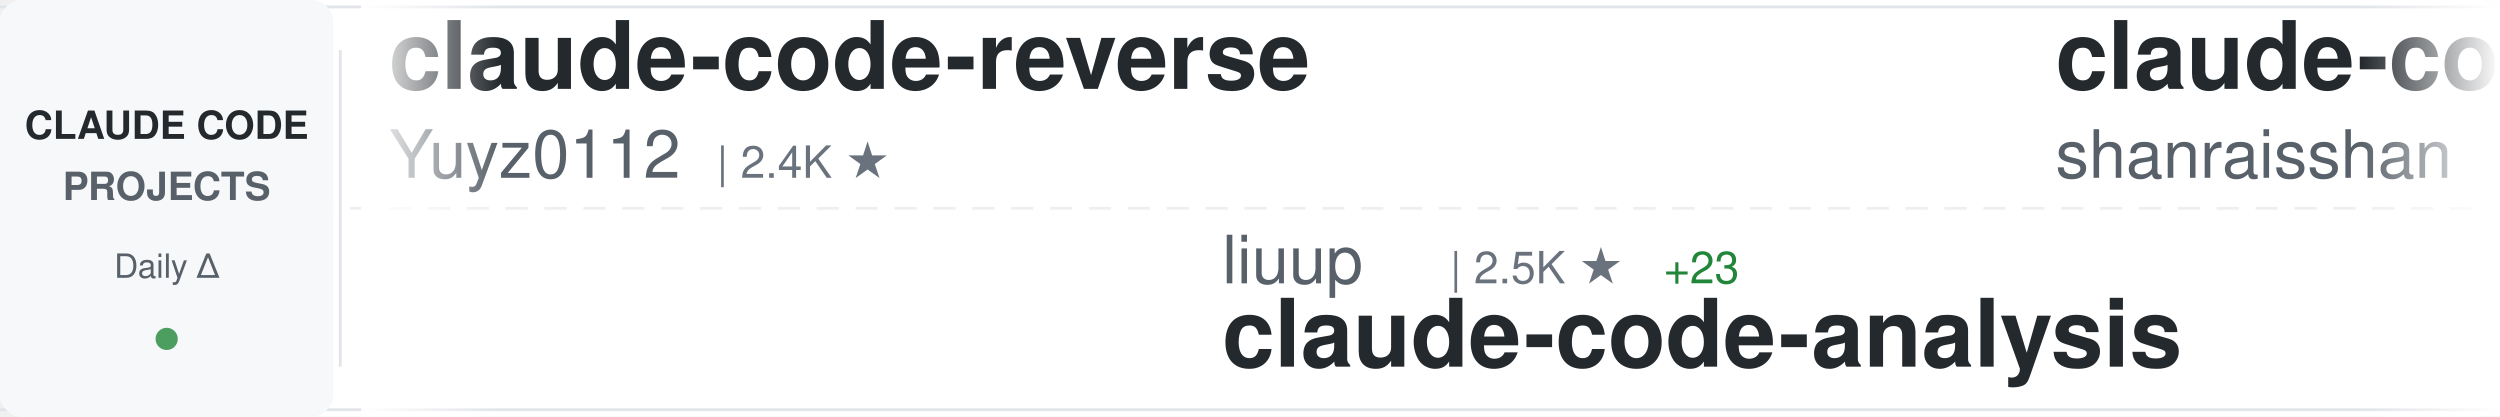
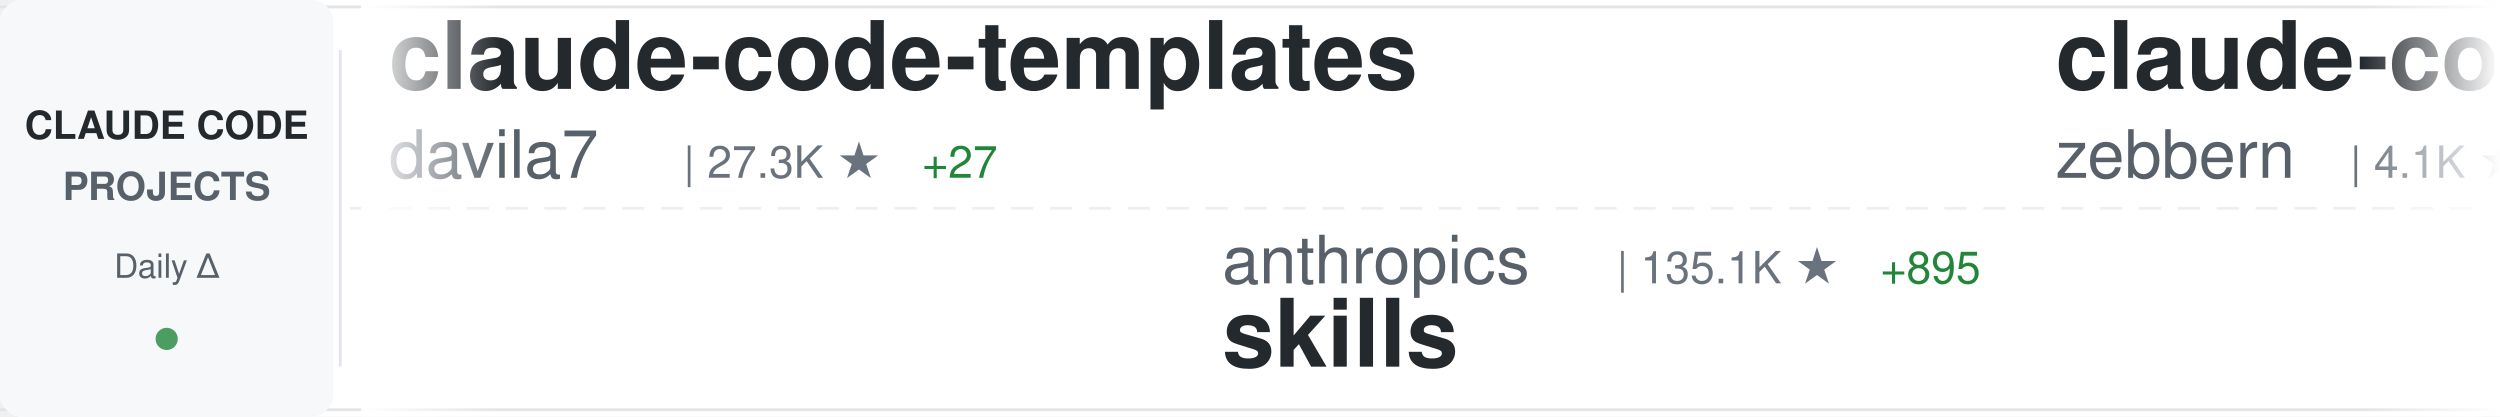
<svg xmlns="http://www.w3.org/2000/svg" width="900" height="150">
  <defs>
    <linearGradient id="awesomeLeftFade" x1="0%" y1="0%" x2="100%" y2="0%">
      <stop offset="0%" style="stop-color:#ffffff;stop-opacity:1" />
      <stop offset="100%" style="stop-color:#ffffff;stop-opacity:0" />
    </linearGradient>
    <linearGradient id="awesomeRightFade" x1="0%" y1="0%" x2="100%" y2="0%">
      <stop offset="0%" style="stop-color:#ffffff;stop-opacity:0" />
      <stop offset="100%" style="stop-color:#ffffff;stop-opacity:1" />
    </linearGradient>
  </defs>
  <rect width="900" height="150" fill="#ffffff" rx="8" />
  <rect x="0" y="2" width="900" height="1" fill="#e1e4e8" />
  <rect x="0" y="147" width="900" height="1" fill="#e1e4e8" />
  <line x1="0" y1="75" x2="900" y2="75" stroke="#e1e4e8" stroke-width="1" stroke-dasharray="8 6" opacity="0.6" />
  <rect x="0" y="0" width="120" height="150" fill="#f6f8fa" rx="8" />
  <text x="60" y="50" font-family="-apple-system, BlinkMacSystemFont, 'Segoe UI', Helvetica, Arial, sans-serif" font-size="14" font-weight="600" fill="#24292e" text-anchor="middle">CLAUDE CODE</text>
  <text x="60" y="72" font-family="-apple-system, BlinkMacSystemFont, 'Segoe UI', Helvetica, Arial, sans-serif" font-size="14" font-weight="600" fill="#586069" text-anchor="middle">PROJECTS</text>
  <text x="60" y="100" font-family="-apple-system, BlinkMacSystemFont, 'Segoe UI', Helvetica, Arial, sans-serif" font-size="12" font-weight="500" fill="#586069" text-anchor="middle">Daily Δ</text>
  <circle cx="60" cy="122" r="4" fill="#22863a" opacity="0.8" />
  <rect x="122" y="18" width="1" height="114" fill="#e1e4e8" />
  <clipPath id="awesomeTickerClip">
    <rect x="130" y="0" width="770" height="150" />
  </clipPath>
  <g clip-path="url(#awesomeTickerClip)">
    <g id="awesomeTickerItems">
      <animateTransform attributeName="transform" attributeType="XML" type="translate" from="0 0" to="-3000 0" dur="54s" repeatCount="indefinite" />
      <g transform="translate(0, 0)">
-         <text x="140" y="32" font-family="-apple-system, BlinkMacSystemFont, 'Segoe UI', Helvetica, Arial, sans-serif" font-size="34" font-weight="600" fill="#24292e">claude-code-reverse</text>
-         <text x="140" y="64" font-family="-apple-system, BlinkMacSystemFont, 'Segoe UI', Helvetica, Arial, sans-serif" font-size="24" font-weight="400" fill="#586069">Yuyz0112</text>
-         <text x="258" y="64" font-family="-apple-system, BlinkMacSystemFont, 'Segoe UI', Helvetica, Arial, sans-serif" font-size="16" font-weight="500" fill="#6a737d">| 2.4K ★</text>
+         <text x="140" y="32" font-family="-apple-system, BlinkMacSystemFont, 'Segoe UI', Helvetica, Arial, sans-serif" font-size="34" font-weight="600" fill="#24292e">claude-code-templates</text>
+         <text x="140" y="64" font-family="-apple-system, BlinkMacSystemFont, 'Segoe UI', Helvetica, Arial, sans-serif" font-size="24" font-weight="400" fill="#586069">davila7</text>
+         <text x="246" y="64" font-family="-apple-system, BlinkMacSystemFont, 'Segoe UI', Helvetica, Arial, sans-serif" font-size="16" font-weight="500" fill="#6a737d">| 27.3K ★</text>
+         <text x="332" y="64" font-family="-apple-system, BlinkMacSystemFont, 'Segoe UI', Helvetica, Arial, sans-serif" font-size="16" font-weight="500" fill="#22863a"> +27</text>
      </g>
      <g transform="translate(300, 0)">
-         <text x="140" y="102" font-family="-apple-system, BlinkMacSystemFont, 'Segoe UI', Helvetica, Arial, sans-serif" font-size="24" font-weight="400" fill="#586069">liuup</text>
-         <text x="222" y="102" font-family="-apple-system, BlinkMacSystemFont, 'Segoe UI', Helvetica, Arial, sans-serif" font-size="16" font-weight="500" fill="#6a737d">| 2.5K ★</text>
-         <text x="299" y="102" font-family="-apple-system, BlinkMacSystemFont, 'Segoe UI', Helvetica, Arial, sans-serif" font-size="16" font-weight="500" fill="#22863a"> +23</text>
-         <text x="140" y="132" font-family="-apple-system, BlinkMacSystemFont, 'Segoe UI', Helvetica, Arial, sans-serif" font-size="34" font-weight="600" fill="#24292e">claude-code-analysis</text>
+         <text x="140" y="102" font-family="-apple-system, BlinkMacSystemFont, 'Segoe UI', Helvetica, Arial, sans-serif" font-size="24" font-weight="400" fill="#586069">anthropics</text>
+         <text x="282" y="102" font-family="-apple-system, BlinkMacSystemFont, 'Segoe UI', Helvetica, Arial, sans-serif" font-size="16" font-weight="500" fill="#6a737d">| 135.1K ★</text>
+         <text x="377" y="102" font-family="-apple-system, BlinkMacSystemFont, 'Segoe UI', Helvetica, Arial, sans-serif" font-size="16" font-weight="500" fill="#22863a"> +895</text>
+         <text x="140" y="132" font-family="-apple-system, BlinkMacSystemFont, 'Segoe UI', Helvetica, Arial, sans-serif" font-size="34" font-weight="600" fill="#24292e">skills</text>
      </g>
      <g transform="translate(600, 0)">
-         <text x="140" y="32" font-family="-apple-system, BlinkMacSystemFont, 'Segoe UI', Helvetica, Arial, sans-serif" font-size="34" font-weight="600" fill="#24292e">claude-code-best-practic...</text>
-         <text x="140" y="64" font-family="-apple-system, BlinkMacSystemFont, 'Segoe UI', Helvetica, Arial, sans-serif" font-size="24" font-weight="400" fill="#586069">shanraisshan</text>
-         <text x="306" y="64" font-family="-apple-system, BlinkMacSystemFont, 'Segoe UI', Helvetica, Arial, sans-serif" font-size="16" font-weight="500" fill="#6a737d">| 53.2K ★</text>
-         <text x="392" y="64" font-family="-apple-system, BlinkMacSystemFont, 'Segoe UI', Helvetica, Arial, sans-serif" font-size="16" font-weight="500" fill="#22863a"> +161</text>
+         <text x="140" y="32" font-family="-apple-system, BlinkMacSystemFont, 'Segoe UI', Helvetica, Arial, sans-serif" font-size="34" font-weight="600" fill="#24292e">claude-code-guide</text>
+         <text x="140" y="64" font-family="-apple-system, BlinkMacSystemFont, 'Segoe UI', Helvetica, Arial, sans-serif" font-size="24" font-weight="400" fill="#586069">zebbern</text>
+         <text x="246" y="64" font-family="-apple-system, BlinkMacSystemFont, 'Segoe UI', Helvetica, Arial, sans-serif" font-size="16" font-weight="500" fill="#6a737d">| 4.1K ★</text>
+         <text x="323" y="64" font-family="-apple-system, BlinkMacSystemFont, 'Segoe UI', Helvetica, Arial, sans-serif" font-size="16" font-weight="500" fill="#22863a"> +6</text>
      </g>
      <g transform="translate(900, 0)">
-         <text x="140" y="102" font-family="-apple-system, BlinkMacSystemFont, 'Segoe UI', Helvetica, Arial, sans-serif" font-size="24" font-weight="400" fill="#586069">wanshuiyin</text>
-         <text x="282" y="102" font-family="-apple-system, BlinkMacSystemFont, 'Segoe UI', Helvetica, Arial, sans-serif" font-size="16" font-weight="500" fill="#6a737d">| 9.4K ★</text>
-         <text x="359" y="102" font-family="-apple-system, BlinkMacSystemFont, 'Segoe UI', Helvetica, Arial, sans-serif" font-size="16" font-weight="500" fill="#22863a"> +91</text>
-         <text x="140" y="132" font-family="-apple-system, BlinkMacSystemFont, 'Segoe UI', Helvetica, Arial, sans-serif" font-size="34" font-weight="600" fill="#24292e">Auto-claude-code-researc...</text>
+         <text x="140" y="102" font-family="-apple-system, BlinkMacSystemFont, 'Segoe UI', Helvetica, Arial, sans-serif" font-size="24" font-weight="400" fill="#586069">Hyper66666</text>
+         <text x="282" y="102" font-family="-apple-system, BlinkMacSystemFont, 'Segoe UI', Helvetica, Arial, sans-serif" font-size="16" font-weight="500" fill="#6a737d">| 214 ★</text>
+         <text x="140" y="132" font-family="-apple-system, BlinkMacSystemFont, 'Segoe UI', Helvetica, Arial, sans-serif" font-size="34" font-weight="600" fill="#24292e">claude-code-sourcemap</text>
      </g>
      <g transform="translate(1200, 0)">
-         <text x="140" y="32" font-family="-apple-system, BlinkMacSystemFont, 'Segoe UI', Helvetica, Arial, sans-serif" font-size="34" font-weight="600" fill="#24292e">claude-code-book</text>
-         <text x="140" y="64" font-family="-apple-system, BlinkMacSystemFont, 'Segoe UI', Helvetica, Arial, sans-serif" font-size="24" font-weight="400" fill="#586069">lintsinghua</text>
-         <text x="294" y="64" font-family="-apple-system, BlinkMacSystemFont, 'Segoe UI', Helvetica, Arial, sans-serif" font-size="16" font-weight="500" fill="#6a737d">| 3.3K ★</text>
-         <text x="371" y="64" font-family="-apple-system, BlinkMacSystemFont, 'Segoe UI', Helvetica, Arial, sans-serif" font-size="16" font-weight="500" fill="#22863a"> +18</text>
+         <text x="140" y="32" font-family="-apple-system, BlinkMacSystemFont, 'Segoe UI', Helvetica, Arial, sans-serif" font-size="34" font-weight="600" fill="#24292e">my-claude-code-setup</text>
+         <text x="140" y="64" font-family="-apple-system, BlinkMacSystemFont, 'Segoe UI', Helvetica, Arial, sans-serif" font-size="24" font-weight="400" fill="#586069">centminmod</text>
+         <text x="282" y="64" font-family="-apple-system, BlinkMacSystemFont, 'Segoe UI', Helvetica, Arial, sans-serif" font-size="16" font-weight="500" fill="#6a737d">| 2.3K ★</text>
+         <text x="359" y="64" font-family="-apple-system, BlinkMacSystemFont, 'Segoe UI', Helvetica, Arial, sans-serif" font-size="16" font-weight="500" fill="#22863a"> +1</text>
      </g>
      <g transform="translate(1500, 0)">
-         <text x="140" y="102" font-family="-apple-system, BlinkMacSystemFont, 'Segoe UI', Helvetica, Arial, sans-serif" font-size="24" font-weight="400" fill="#586069">eyaltoledano</text>
-         <text x="306" y="102" font-family="-apple-system, BlinkMacSystemFont, 'Segoe UI', Helvetica, Arial, sans-serif" font-size="16" font-weight="500" fill="#6a737d">| 27.1K ★</text>
-         <text x="392" y="102" font-family="-apple-system, BlinkMacSystemFont, 'Segoe UI', Helvetica, Arial, sans-serif" font-size="16" font-weight="500" fill="#22863a"> +12</text>
-         <text x="140" y="132" font-family="-apple-system, BlinkMacSystemFont, 'Segoe UI', Helvetica, Arial, sans-serif" font-size="34" font-weight="600" fill="#24292e">claude-task-master</text>
+         <text x="140" y="102" font-family="-apple-system, BlinkMacSystemFont, 'Segoe UI', Helvetica, Arial, sans-serif" font-size="24" font-weight="400" fill="#586069">feiskyer</text>
+         <text x="258" y="102" font-family="-apple-system, BlinkMacSystemFont, 'Segoe UI', Helvetica, Arial, sans-serif" font-size="16" font-weight="500" fill="#6a737d">| 1.5K ★</text>
+         <text x="140" y="132" font-family="-apple-system, BlinkMacSystemFont, 'Segoe UI', Helvetica, Arial, sans-serif" font-size="34" font-weight="600" fill="#24292e">claude-code-settings</text>
      </g>
      <g transform="translate(1800, 0)">
-         <text x="140" y="32" font-family="-apple-system, BlinkMacSystemFont, 'Segoe UI', Helvetica, Arial, sans-serif" font-size="34" font-weight="600" fill="#24292e">claude-code-settings</text>
-         <text x="140" y="64" font-family="-apple-system, BlinkMacSystemFont, 'Segoe UI', Helvetica, Arial, sans-serif" font-size="24" font-weight="400" fill="#586069">feiskyer</text>
-         <text x="258" y="64" font-family="-apple-system, BlinkMacSystemFont, 'Segoe UI', Helvetica, Arial, sans-serif" font-size="16" font-weight="500" fill="#6a737d">| 1.5K ★</text>
+         <text x="140" y="32" font-family="-apple-system, BlinkMacSystemFont, 'Segoe UI', Helvetica, Arial, sans-serif" font-size="34" font-weight="600" fill="#24292e">claude_codex_bridge</text>
+         <text x="140" y="64" font-family="-apple-system, BlinkMacSystemFont, 'Segoe UI', Helvetica, Arial, sans-serif" font-size="24" font-weight="400" fill="#586069">SeemSeam</text>
+         <text x="258" y="64" font-family="-apple-system, BlinkMacSystemFont, 'Segoe UI', Helvetica, Arial, sans-serif" font-size="16" font-weight="500" fill="#6a737d">| 2.6K ★</text>
+         <text x="335" y="64" font-family="-apple-system, BlinkMacSystemFont, 'Segoe UI', Helvetica, Arial, sans-serif" font-size="16" font-weight="500" fill="#22863a"> +11</text>
      </g>
      <g transform="translate(2100, 0)">
-         <text x="140" y="102" font-family="-apple-system, BlinkMacSystemFont, 'Segoe UI', Helvetica, Arial, sans-serif" font-size="24" font-weight="400" fill="#586069">router-for-me</text>
-         <text x="318" y="102" font-family="-apple-system, BlinkMacSystemFont, 'Segoe UI', Helvetica, Arial, sans-serif" font-size="16" font-weight="500" fill="#6a737d">| 32.8K ★</text>
-         <text x="404" y="102" font-family="-apple-system, BlinkMacSystemFont, 'Segoe UI', Helvetica, Arial, sans-serif" font-size="16" font-weight="500" fill="#22863a"> +151</text>
-         <text x="140" y="132" font-family="-apple-system, BlinkMacSystemFont, 'Segoe UI', Helvetica, Arial, sans-serif" font-size="34" font-weight="600" fill="#24292e">CLIProxyAPI</text>
+         <text x="140" y="102" font-family="-apple-system, BlinkMacSystemFont, 'Segoe UI', Helvetica, Arial, sans-serif" font-size="24" font-weight="400" fill="#586069">fazxes</text>
+         <text x="234" y="102" font-family="-apple-system, BlinkMacSystemFont, 'Segoe UI', Helvetica, Arial, sans-serif" font-size="16" font-weight="500" fill="#6a737d">| 215 ★</text>
+         <text x="302" y="102" font-family="-apple-system, BlinkMacSystemFont, 'Segoe UI', Helvetica, Arial, sans-serif" font-size="16" font-weight="500" fill="#22863a"> +1</text>
+         <text x="140" y="132" font-family="-apple-system, BlinkMacSystemFont, 'Segoe UI', Helvetica, Arial, sans-serif" font-size="34" font-weight="600" fill="#24292e">Claude-code</text>
      </g>
      <g transform="translate(2400, 0)">
-         <text x="140" y="32" font-family="-apple-system, BlinkMacSystemFont, 'Segoe UI', Helvetica, Arial, sans-serif" font-size="34" font-weight="600" fill="#24292e">learn-claude-code</text>
-         <text x="140" y="64" font-family="-apple-system, BlinkMacSystemFont, 'Segoe UI', Helvetica, Arial, sans-serif" font-size="24" font-weight="400" fill="#586069">shareAI-lab</text>
-         <text x="294" y="64" font-family="-apple-system, BlinkMacSystemFont, 'Segoe UI', Helvetica, Arial, sans-serif" font-size="16" font-weight="500" fill="#6a737d">| 60.7K ★</text>
-         <text x="380" y="64" font-family="-apple-system, BlinkMacSystemFont, 'Segoe UI', Helvetica, Arial, sans-serif" font-size="16" font-weight="500" fill="#22863a"> +198</text>
+         <text x="140" y="32" font-family="-apple-system, BlinkMacSystemFont, 'Segoe UI', Helvetica, Arial, sans-serif" font-size="34" font-weight="600" fill="#24292e">claude-code-system-promp...</text>
+         <text x="140" y="64" font-family="-apple-system, BlinkMacSystemFont, 'Segoe UI', Helvetica, Arial, sans-serif" font-size="24" font-weight="400" fill="#586069">Piebald-AI</text>
+         <text x="282" y="64" font-family="-apple-system, BlinkMacSystemFont, 'Segoe UI', Helvetica, Arial, sans-serif" font-size="16" font-weight="500" fill="#6a737d">| 10.2K ★</text>
+         <text x="368" y="64" font-family="-apple-system, BlinkMacSystemFont, 'Segoe UI', Helvetica, Arial, sans-serif" font-size="16" font-weight="500" fill="#22863a"> +30</text>
      </g>
      <g transform="translate(2700, 0)">
-         <text x="140" y="102" font-family="-apple-system, BlinkMacSystemFont, 'Segoe UI', Helvetica, Arial, sans-serif" font-size="24" font-weight="400" fill="#586069">affaan-m</text>
-         <text x="258" y="102" font-family="-apple-system, BlinkMacSystemFont, 'Segoe UI', Helvetica, Arial, sans-serif" font-size="16" font-weight="500" fill="#6a737d">| 183.2K ★</text>
-         <text x="353" y="102" font-family="-apple-system, BlinkMacSystemFont, 'Segoe UI', Helvetica, Arial, sans-serif" font-size="16" font-weight="500" fill="#22863a"> +1.0K</text>
-         <text x="140" y="132" font-family="-apple-system, BlinkMacSystemFont, 'Segoe UI', Helvetica, Arial, sans-serif" font-size="34" font-weight="600" fill="#24292e">everything-claude-code</text>
+         <text x="140" y="102" font-family="-apple-system, BlinkMacSystemFont, 'Segoe UI', Helvetica, Arial, sans-serif" font-size="24" font-weight="400" fill="#586069">anthropics</text>
+         <text x="282" y="102" font-family="-apple-system, BlinkMacSystemFont, 'Segoe UI', Helvetica, Arial, sans-serif" font-size="16" font-weight="500" fill="#6a737d">| 4.6K ★</text>
+         <text x="359" y="102" font-family="-apple-system, BlinkMacSystemFont, 'Segoe UI', Helvetica, Arial, sans-serif" font-size="16" font-weight="500" fill="#22863a"> +16</text>
+         <text x="140" y="132" font-family="-apple-system, BlinkMacSystemFont, 'Segoe UI', Helvetica, Arial, sans-serif" font-size="34" font-weight="600" fill="#24292e">claude-code-security-rev...</text>
      </g>
      <g transform="translate(3000, 0)">
-         <text x="140" y="32" font-family="-apple-system, BlinkMacSystemFont, 'Segoe UI', Helvetica, Arial, sans-serif" font-size="34" font-weight="600" fill="#24292e">claude-code-reverse</text>
-         <text x="140" y="64" font-family="-apple-system, BlinkMacSystemFont, 'Segoe UI', Helvetica, Arial, sans-serif" font-size="24" font-weight="400" fill="#586069">Yuyz0112</text>
-         <text x="258" y="64" font-family="-apple-system, BlinkMacSystemFont, 'Segoe UI', Helvetica, Arial, sans-serif" font-size="16" font-weight="500" fill="#6a737d">| 2.4K ★</text>
+         <text x="140" y="32" font-family="-apple-system, BlinkMacSystemFont, 'Segoe UI', Helvetica, Arial, sans-serif" font-size="34" font-weight="600" fill="#24292e">claude-code-templates</text>
+         <text x="140" y="64" font-family="-apple-system, BlinkMacSystemFont, 'Segoe UI', Helvetica, Arial, sans-serif" font-size="24" font-weight="400" fill="#586069">davila7</text>
+         <text x="246" y="64" font-family="-apple-system, BlinkMacSystemFont, 'Segoe UI', Helvetica, Arial, sans-serif" font-size="16" font-weight="500" fill="#6a737d">| 27.3K ★</text>
+         <text x="332" y="64" font-family="-apple-system, BlinkMacSystemFont, 'Segoe UI', Helvetica, Arial, sans-serif" font-size="16" font-weight="500" fill="#22863a"> +27</text>
      </g>
      <g transform="translate(3300, 0)">
-         <text x="140" y="102" font-family="-apple-system, BlinkMacSystemFont, 'Segoe UI', Helvetica, Arial, sans-serif" font-size="24" font-weight="400" fill="#586069">liuup</text>
-         <text x="222" y="102" font-family="-apple-system, BlinkMacSystemFont, 'Segoe UI', Helvetica, Arial, sans-serif" font-size="16" font-weight="500" fill="#6a737d">| 2.5K ★</text>
-         <text x="299" y="102" font-family="-apple-system, BlinkMacSystemFont, 'Segoe UI', Helvetica, Arial, sans-serif" font-size="16" font-weight="500" fill="#22863a"> +23</text>
-         <text x="140" y="132" font-family="-apple-system, BlinkMacSystemFont, 'Segoe UI', Helvetica, Arial, sans-serif" font-size="34" font-weight="600" fill="#24292e">claude-code-analysis</text>
+         <text x="140" y="102" font-family="-apple-system, BlinkMacSystemFont, 'Segoe UI', Helvetica, Arial, sans-serif" font-size="24" font-weight="400" fill="#586069">anthropics</text>
+         <text x="282" y="102" font-family="-apple-system, BlinkMacSystemFont, 'Segoe UI', Helvetica, Arial, sans-serif" font-size="16" font-weight="500" fill="#6a737d">| 135.1K ★</text>
+         <text x="377" y="102" font-family="-apple-system, BlinkMacSystemFont, 'Segoe UI', Helvetica, Arial, sans-serif" font-size="16" font-weight="500" fill="#22863a"> +895</text>
+         <text x="140" y="132" font-family="-apple-system, BlinkMacSystemFont, 'Segoe UI', Helvetica, Arial, sans-serif" font-size="34" font-weight="600" fill="#24292e">skills</text>
      </g>
      <g transform="translate(3600, 0)">
-         <text x="140" y="32" font-family="-apple-system, BlinkMacSystemFont, 'Segoe UI', Helvetica, Arial, sans-serif" font-size="34" font-weight="600" fill="#24292e">claude-code-best-practic...</text>
-         <text x="140" y="64" font-family="-apple-system, BlinkMacSystemFont, 'Segoe UI', Helvetica, Arial, sans-serif" font-size="24" font-weight="400" fill="#586069">shanraisshan</text>
-         <text x="306" y="64" font-family="-apple-system, BlinkMacSystemFont, 'Segoe UI', Helvetica, Arial, sans-serif" font-size="16" font-weight="500" fill="#6a737d">| 53.2K ★</text>
-         <text x="392" y="64" font-family="-apple-system, BlinkMacSystemFont, 'Segoe UI', Helvetica, Arial, sans-serif" font-size="16" font-weight="500" fill="#22863a"> +161</text>
+         <text x="140" y="32" font-family="-apple-system, BlinkMacSystemFont, 'Segoe UI', Helvetica, Arial, sans-serif" font-size="34" font-weight="600" fill="#24292e">claude-code-guide</text>
+         <text x="140" y="64" font-family="-apple-system, BlinkMacSystemFont, 'Segoe UI', Helvetica, Arial, sans-serif" font-size="24" font-weight="400" fill="#586069">zebbern</text>
+         <text x="246" y="64" font-family="-apple-system, BlinkMacSystemFont, 'Segoe UI', Helvetica, Arial, sans-serif" font-size="16" font-weight="500" fill="#6a737d">| 4.1K ★</text>
+         <text x="323" y="64" font-family="-apple-system, BlinkMacSystemFont, 'Segoe UI', Helvetica, Arial, sans-serif" font-size="16" font-weight="500" fill="#22863a"> +6</text>
      </g>
      <g transform="translate(3900, 0)">
-         <text x="140" y="102" font-family="-apple-system, BlinkMacSystemFont, 'Segoe UI', Helvetica, Arial, sans-serif" font-size="24" font-weight="400" fill="#586069">wanshuiyin</text>
-         <text x="282" y="102" font-family="-apple-system, BlinkMacSystemFont, 'Segoe UI', Helvetica, Arial, sans-serif" font-size="16" font-weight="500" fill="#6a737d">| 9.4K ★</text>
-         <text x="359" y="102" font-family="-apple-system, BlinkMacSystemFont, 'Segoe UI', Helvetica, Arial, sans-serif" font-size="16" font-weight="500" fill="#22863a"> +91</text>
-         <text x="140" y="132" font-family="-apple-system, BlinkMacSystemFont, 'Segoe UI', Helvetica, Arial, sans-serif" font-size="34" font-weight="600" fill="#24292e">Auto-claude-code-researc...</text>
+         <text x="140" y="102" font-family="-apple-system, BlinkMacSystemFont, 'Segoe UI', Helvetica, Arial, sans-serif" font-size="24" font-weight="400" fill="#586069">Hyper66666</text>
+         <text x="282" y="102" font-family="-apple-system, BlinkMacSystemFont, 'Segoe UI', Helvetica, Arial, sans-serif" font-size="16" font-weight="500" fill="#6a737d">| 214 ★</text>
+         <text x="140" y="132" font-family="-apple-system, BlinkMacSystemFont, 'Segoe UI', Helvetica, Arial, sans-serif" font-size="34" font-weight="600" fill="#24292e">claude-code-sourcemap</text>
      </g>
    </g>
  </g>
  <rect x="130" y="0" width="50" height="150" fill="url(#awesomeLeftFade)" />
  <rect x="850" y="0" width="50" height="150" fill="url(#awesomeRightFade)" />
</svg>
